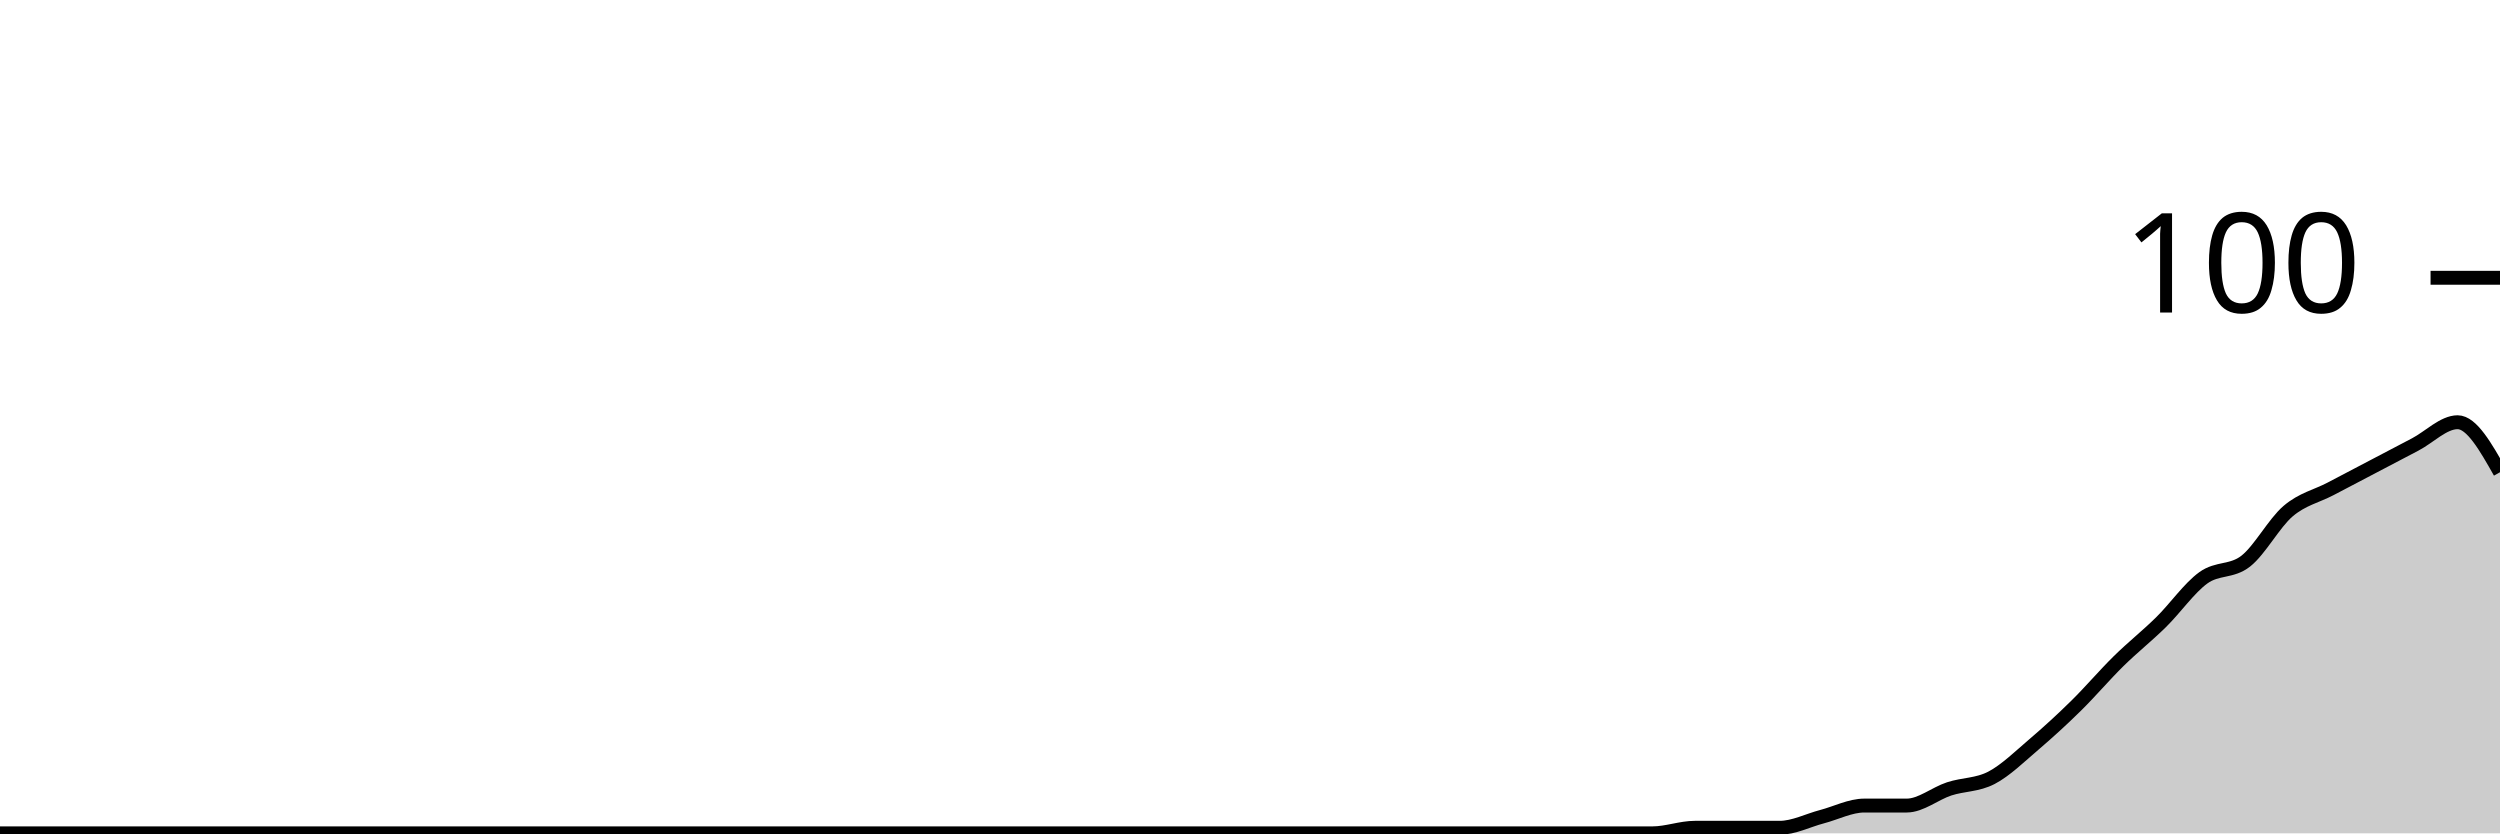
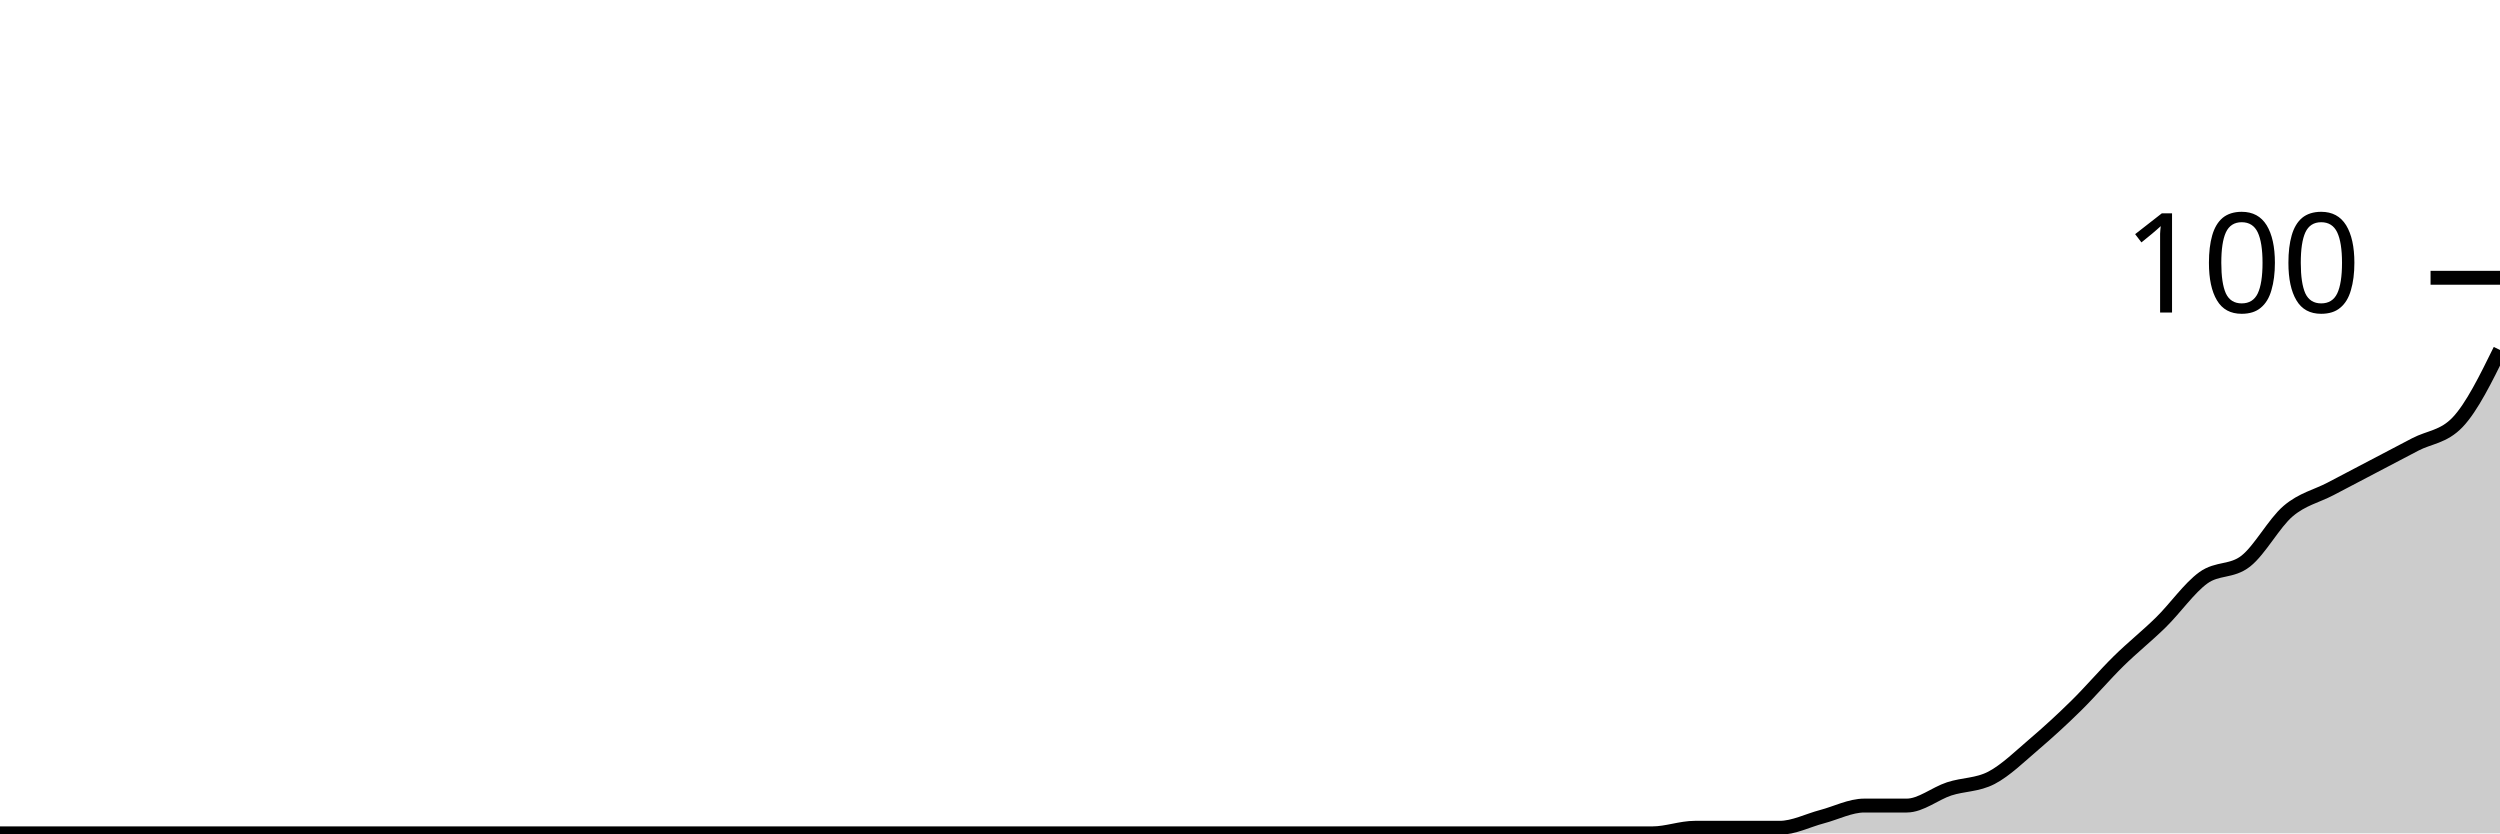
<svg xmlns="http://www.w3.org/2000/svg" viewBox="0 0 180 60">
  <g transform="translate(0,20)">
-     <path class="area" fill="rgba(0, 0, 0, 0.2)" d="M0,40C1.017,40,2.034,40,3.051,40C4.068,40,5.085,40,6.102,40C7.119,40,8.136,40,9.153,40C10.169,40,11.186,40,12.203,40C13.22,40,14.237,40,15.254,40C16.271,40,17.288,40,18.305,40C19.322,40,20.339,40,21.356,40C22.373,40,23.39,40,24.407,40C25.424,40,26.441,40,27.458,40C28.475,40,29.492,40,30.508,40C31.525,40,32.542,40,33.559,40C34.576,40,35.593,40,36.61,40C37.627,40,38.644,40,39.661,40C40.678,40,41.695,40,42.712,40C43.729,40,44.746,40,45.763,40C46.78,40,47.797,40,48.814,40C49.831,40,50.847,40,51.864,40C52.881,40,53.898,40,54.915,40C55.932,40,56.949,40,57.966,40C58.983,40,60,40,61.017,40C62.034,40,63.051,40,64.068,40C65.085,40,66.102,40,67.119,40C68.136,40,69.153,40,70.169,40C71.186,40,72.203,40,73.22,40C74.237,40,75.254,40,76.271,40C77.288,40,78.305,40,79.322,40C80.339,40,81.356,40,82.373,40C83.39,40,84.407,40,85.424,40C86.441,40,87.458,40,88.475,40C89.492,40,90.508,40,91.525,40C92.542,40,93.559,40,94.576,40C95.593,40,96.61,40,97.627,40C98.644,40,99.661,40,100.678,40C101.695,40,102.712,40,103.729,40C104.746,40,105.763,40,106.78,40C107.797,40,108.814,40,109.831,40C110.847,40,111.864,40,112.881,40C113.898,40,114.915,40,115.932,40C116.949,40,117.966,40,118.983,40C120,40,121.017,39.6,122.034,39.6C123.051,39.6,124.068,39.6,125.085,39.6C126.102,39.6,127.119,39.6,128.136,39.6C129.153,39.6,130.169,39.067,131.186,38.8C132.203,38.533,133.22,38,134.237,38C135.254,38,136.271,38,137.288,38C138.305,38,139.322,37.133,140.339,36.8C141.356,36.467,142.373,36.533,143.39,36C144.407,35.467,145.424,34.467,146.441,33.6C147.458,32.733,148.475,31.8,149.492,30.8C150.508,29.8,151.525,28.6,152.542,27.6C153.559,26.6,154.576,25.8,155.593,24.8C156.61,23.8,157.627,22.333,158.644,21.6C159.661,20.867,160.678,21.2,161.695,20.4C162.712,19.6,163.729,17.667,164.746,16.8C165.763,15.933,166.78,15.733,167.797,15.2C168.814,14.667,169.831,14.133,170.847,13.6C171.864,13.067,172.881,12.533,173.898,12C174.915,11.467,175.932,10.4,176.949,10.4C177.966,10.4,178.983,12.2,180,14L180,40C178.983,40,177.966,40,176.949,40C175.932,40,174.915,40,173.898,40C172.881,40,171.864,40,170.847,40C169.831,40,168.814,40,167.797,40C166.78,40,165.763,40,164.746,40C163.729,40,162.712,40,161.695,40C160.678,40,159.661,40,158.644,40C157.627,40,156.61,40,155.593,40C154.576,40,153.559,40,152.542,40C151.525,40,150.508,40,149.492,40C148.475,40,147.458,40,146.441,40C145.424,40,144.407,40,143.39,40C142.373,40,141.356,40,140.339,40C139.322,40,138.305,40,137.288,40C136.271,40,135.254,40,134.237,40C133.22,40,132.203,40,131.186,40C130.169,40,129.153,40,128.136,40C127.119,40,126.102,40,125.085,40C124.068,40,123.051,40,122.034,40C121.017,40,120,40,118.983,40C117.966,40,116.949,40,115.932,40C114.915,40,113.898,40,112.881,40C111.864,40,110.847,40,109.831,40C108.814,40,107.797,40,106.78,40C105.763,40,104.746,40,103.729,40C102.712,40,101.695,40,100.678,40C99.661,40,98.644,40,97.627,40C96.61,40,95.593,40,94.576,40C93.559,40,92.542,40,91.525,40C90.508,40,89.492,40,88.475,40C87.458,40,86.441,40,85.424,40C84.407,40,83.39,40,82.373,40C81.356,40,80.339,40,79.322,40C78.305,40,77.288,40,76.271,40C75.254,40,74.237,40,73.22,40C72.203,40,71.186,40,70.169,40C69.153,40,68.136,40,67.119,40C66.102,40,65.085,40,64.068,40C63.051,40,62.034,40,61.017,40C60,40,58.983,40,57.966,40C56.949,40,55.932,40,54.915,40C53.898,40,52.881,40,51.864,40C50.847,40,49.831,40,48.814,40C47.797,40,46.78,40,45.763,40C44.746,40,43.729,40,42.712,40C41.695,40,40.678,40,39.661,40C38.644,40,37.627,40,36.61,40C35.593,40,34.576,40,33.559,40C32.542,40,31.525,40,30.508,40C29.492,40,28.475,40,27.458,40C26.441,40,25.424,40,24.407,40C23.39,40,22.373,40,21.356,40C20.339,40,19.322,40,18.305,40C17.288,40,16.271,40,15.254,40C14.237,40,13.22,40,12.203,40C11.186,40,10.169,40,9.153,40C8.136,40,7.119,40,6.102,40C5.085,40,4.068,40,3.051,40C2.034,40,1.017,40,0,40Z" />
-     <path class="line" stroke="black" fill="none" d="M0,40C1.017,40,2.034,40,3.051,40C4.068,40,5.085,40,6.102,40C7.119,40,8.136,40,9.153,40C10.169,40,11.186,40,12.203,40C13.22,40,14.237,40,15.254,40C16.271,40,17.288,40,18.305,40C19.322,40,20.339,40,21.356,40C22.373,40,23.39,40,24.407,40C25.424,40,26.441,40,27.458,40C28.475,40,29.492,40,30.508,40C31.525,40,32.542,40,33.559,40C34.576,40,35.593,40,36.61,40C37.627,40,38.644,40,39.661,40C40.678,40,41.695,40,42.712,40C43.729,40,44.746,40,45.763,40C46.78,40,47.797,40,48.814,40C49.831,40,50.847,40,51.864,40C52.881,40,53.898,40,54.915,40C55.932,40,56.949,40,57.966,40C58.983,40,60,40,61.017,40C62.034,40,63.051,40,64.068,40C65.085,40,66.102,40,67.119,40C68.136,40,69.153,40,70.169,40C71.186,40,72.203,40,73.22,40C74.237,40,75.254,40,76.271,40C77.288,40,78.305,40,79.322,40C80.339,40,81.356,40,82.373,40C83.39,40,84.407,40,85.424,40C86.441,40,87.458,40,88.475,40C89.492,40,90.508,40,91.525,40C92.542,40,93.559,40,94.576,40C95.593,40,96.61,40,97.627,40C98.644,40,99.661,40,100.678,40C101.695,40,102.712,40,103.729,40C104.746,40,105.763,40,106.78,40C107.797,40,108.814,40,109.831,40C110.847,40,111.864,40,112.881,40C113.898,40,114.915,40,115.932,40C116.949,40,117.966,40,118.983,40C120,40,121.017,39.6,122.034,39.6C123.051,39.6,124.068,39.6,125.085,39.6C126.102,39.6,127.119,39.6,128.136,39.6C129.153,39.6,130.169,39.067,131.186,38.8C132.203,38.533,133.22,38,134.237,38C135.254,38,136.271,38,137.288,38C138.305,38,139.322,37.133,140.339,36.8C141.356,36.467,142.373,36.533,143.39,36C144.407,35.467,145.424,34.467,146.441,33.6C147.458,32.733,148.475,31.8,149.492,30.8C150.508,29.8,151.525,28.6,152.542,27.6C153.559,26.6,154.576,25.8,155.593,24.8C156.61,23.8,157.627,22.333,158.644,21.6C159.661,20.867,160.678,21.2,161.695,20.4C162.712,19.6,163.729,17.667,164.746,16.8C165.763,15.933,166.78,15.733,167.797,15.2C168.814,14.667,169.831,14.133,170.847,13.6C171.864,13.067,172.881,12.533,173.898,12C174.915,11.467,175.932,10.4,176.949,10.4C177.966,10.4,178.983,12.2,180,14" />
+     <path class="area" fill="rgba(0, 0, 0, 0.2)" d="M0,40C1.017,40,2.034,40,3.051,40C4.068,40,5.085,40,6.102,40C7.119,40,8.136,40,9.153,40C10.169,40,11.186,40,12.203,40C13.22,40,14.237,40,15.254,40C16.271,40,17.288,40,18.305,40C19.322,40,20.339,40,21.356,40C22.373,40,23.39,40,24.407,40C25.424,40,26.441,40,27.458,40C28.475,40,29.492,40,30.508,40C31.525,40,32.542,40,33.559,40C34.576,40,35.593,40,36.61,40C37.627,40,38.644,40,39.661,40C40.678,40,41.695,40,42.712,40C43.729,40,44.746,40,45.763,40C46.78,40,47.797,40,48.814,40C49.831,40,50.847,40,51.864,40C52.881,40,53.898,40,54.915,40C55.932,40,56.949,40,57.966,40C58.983,40,60,40,61.017,40C62.034,40,63.051,40,64.068,40C65.085,40,66.102,40,67.119,40C68.136,40,69.153,40,70.169,40C71.186,40,72.203,40,73.22,40C74.237,40,75.254,40,76.271,40C77.288,40,78.305,40,79.322,40C80.339,40,81.356,40,82.373,40C83.39,40,84.407,40,85.424,40C86.441,40,87.458,40,88.475,40C89.492,40,90.508,40,91.525,40C92.542,40,93.559,40,94.576,40C95.593,40,96.61,40,97.627,40C98.644,40,99.661,40,100.678,40C101.695,40,102.712,40,103.729,40C104.746,40,105.763,40,106.78,40C107.797,40,108.814,40,109.831,40C110.847,40,111.864,40,112.881,40C113.898,40,114.915,40,115.932,40C116.949,40,117.966,40,118.983,40C120,40,121.017,39.6,122.034,39.6C123.051,39.6,124.068,39.6,125.085,39.6C126.102,39.6,127.119,39.6,128.136,39.6C129.153,39.6,130.169,39.067,131.186,38.8C132.203,38.533,133.22,38,134.237,38C135.254,38,136.271,38,137.288,38C138.305,38,139.322,37.133,140.339,36.8C141.356,36.467,142.373,36.533,143.39,36C144.407,35.467,145.424,34.467,146.441,33.6C147.458,32.733,148.475,31.8,149.492,30.8C150.508,29.8,151.525,28.6,152.542,27.6C153.559,26.6,154.576,25.8,155.593,24.8C156.61,23.8,157.627,22.333,158.644,21.6C159.661,20.867,160.678,21.2,161.695,20.4C162.712,19.6,163.729,17.667,164.746,16.8C165.763,15.933,166.78,15.733,167.797,15.2C168.814,14.667,169.831,14.133,170.847,13.6C171.864,13.067,172.881,12.533,173.898,12C174.915,11.467,175.932,11.467,176.949,10.4C177.966,9.333,178.983,7.267,180,5.2L180,40C178.983,40,177.966,40,176.949,40C175.932,40,174.915,40,173.898,40C172.881,40,171.864,40,170.847,40C169.831,40,168.814,40,167.797,40C166.78,40,165.763,40,164.746,40C163.729,40,162.712,40,161.695,40C160.678,40,159.661,40,158.644,40C157.627,40,156.61,40,155.593,40C154.576,40,153.559,40,152.542,40C151.525,40,150.508,40,149.492,40C148.475,40,147.458,40,146.441,40C145.424,40,144.407,40,143.39,40C142.373,40,141.356,40,140.339,40C139.322,40,138.305,40,137.288,40C136.271,40,135.254,40,134.237,40C133.22,40,132.203,40,131.186,40C130.169,40,129.153,40,128.136,40C127.119,40,126.102,40,125.085,40C124.068,40,123.051,40,122.034,40C121.017,40,120,40,118.983,40C117.966,40,116.949,40,115.932,40C114.915,40,113.898,40,112.881,40C111.864,40,110.847,40,109.831,40C108.814,40,107.797,40,106.78,40C105.763,40,104.746,40,103.729,40C102.712,40,101.695,40,100.678,40C99.661,40,98.644,40,97.627,40C96.61,40,95.593,40,94.576,40C93.559,40,92.542,40,91.525,40C90.508,40,89.492,40,88.475,40C87.458,40,86.441,40,85.424,40C84.407,40,83.39,40,82.373,40C81.356,40,80.339,40,79.322,40C78.305,40,77.288,40,76.271,40C75.254,40,74.237,40,73.22,40C72.203,40,71.186,40,70.169,40C69.153,40,68.136,40,67.119,40C66.102,40,65.085,40,64.068,40C63.051,40,62.034,40,61.017,40C60,40,58.983,40,57.966,40C56.949,40,55.932,40,54.915,40C53.898,40,52.881,40,51.864,40C50.847,40,49.831,40,48.814,40C47.797,40,46.78,40,45.763,40C44.746,40,43.729,40,42.712,40C41.695,40,40.678,40,39.661,40C38.644,40,37.627,40,36.61,40C35.593,40,34.576,40,33.559,40C32.542,40,31.525,40,30.508,40C29.492,40,28.475,40,27.458,40C26.441,40,25.424,40,24.407,40C23.39,40,22.373,40,21.356,40C20.339,40,19.322,40,18.305,40C17.288,40,16.271,40,15.254,40C14.237,40,13.22,40,12.203,40C11.186,40,10.169,40,9.153,40C8.136,40,7.119,40,6.102,40C5.085,40,4.068,40,3.051,40C2.034,40,1.017,40,0,40Z" />
+     <path class="line" stroke="black" fill="none" d="M0,40C1.017,40,2.034,40,3.051,40C4.068,40,5.085,40,6.102,40C7.119,40,8.136,40,9.153,40C10.169,40,11.186,40,12.203,40C13.22,40,14.237,40,15.254,40C16.271,40,17.288,40,18.305,40C19.322,40,20.339,40,21.356,40C22.373,40,23.39,40,24.407,40C25.424,40,26.441,40,27.458,40C28.475,40,29.492,40,30.508,40C31.525,40,32.542,40,33.559,40C34.576,40,35.593,40,36.61,40C37.627,40,38.644,40,39.661,40C40.678,40,41.695,40,42.712,40C43.729,40,44.746,40,45.763,40C46.78,40,47.797,40,48.814,40C49.831,40,50.847,40,51.864,40C52.881,40,53.898,40,54.915,40C55.932,40,56.949,40,57.966,40C58.983,40,60,40,61.017,40C62.034,40,63.051,40,64.068,40C65.085,40,66.102,40,67.119,40C68.136,40,69.153,40,70.169,40C71.186,40,72.203,40,73.22,40C74.237,40,75.254,40,76.271,40C77.288,40,78.305,40,79.322,40C80.339,40,81.356,40,82.373,40C83.39,40,84.407,40,85.424,40C86.441,40,87.458,40,88.475,40C89.492,40,90.508,40,91.525,40C92.542,40,93.559,40,94.576,40C95.593,40,96.61,40,97.627,40C98.644,40,99.661,40,100.678,40C101.695,40,102.712,40,103.729,40C104.746,40,105.763,40,106.78,40C107.797,40,108.814,40,109.831,40C110.847,40,111.864,40,112.881,40C113.898,40,114.915,40,115.932,40C116.949,40,117.966,40,118.983,40C120,40,121.017,39.6,122.034,39.6C123.051,39.6,124.068,39.6,125.085,39.6C126.102,39.6,127.119,39.6,128.136,39.6C129.153,39.6,130.169,39.067,131.186,38.8C132.203,38.533,133.22,38,134.237,38C135.254,38,136.271,38,137.288,38C138.305,38,139.322,37.133,140.339,36.8C141.356,36.467,142.373,36.533,143.39,36C144.407,35.467,145.424,34.467,146.441,33.6C147.458,32.733,148.475,31.8,149.492,30.8C150.508,29.8,151.525,28.6,152.542,27.6C153.559,26.6,154.576,25.8,155.593,24.8C156.61,23.8,157.627,22.333,158.644,21.6C159.661,20.867,160.678,21.2,161.695,20.4C162.712,19.6,163.729,17.667,164.746,16.8C165.763,15.933,166.78,15.733,167.797,15.2C168.814,14.667,169.831,14.133,170.847,13.6C171.864,13.067,172.881,12.533,173.898,12C174.915,11.467,175.932,11.467,176.949,10.4C177.966,9.333,178.983,7.267,180,5.2" />
    <path class="axis-ceiling" stroke-width="1" stroke="black" fill="none" d="M175,0L180,0" />
    <text class="axis-ceiling-label" font-family="sans-serif" text-anchor="end" font-size="10px" x="170" y="2.5">100</text>
  </g>
</svg>
